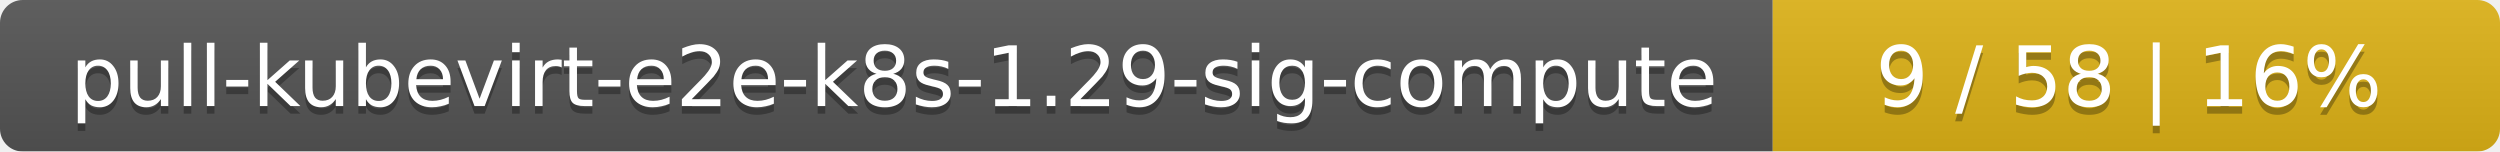
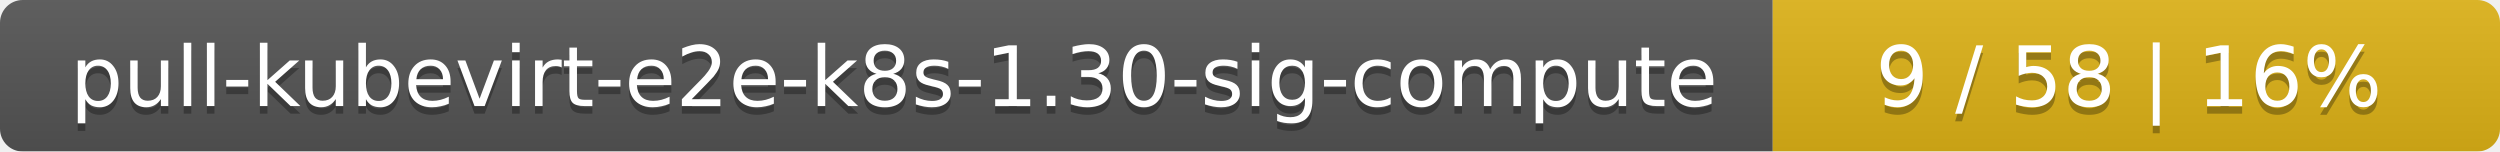
<svg xmlns="http://www.w3.org/2000/svg" width="330" height="20">
  <linearGradient id="smooth" x2="0" y2="100%">
    <stop offset="0" stop-color="#bbb" stop-opacity=".1" />
    <stop offset="1" stop-opacity=".1" />
  </linearGradient>
  <mask id="round">
    <rect width="330" height="20" rx="3" fill="#fff" />
  </mask>
  <g mask="url(#round)">
    <rect width="234" height="20" fill="#555" />
    <rect x="234" width="96" height="20" fill="#dfb317" />
    <rect width="330" height="20" fill="url(#smooth)" />
  </g>
  <g fill="#fff" text-anchor="middle" font-family="DejaVu Sans,Verdana,Geneva,sans-serif" font-size="11">
-     <text x="118" y="15" fill="#010101" fill-opacity=".3">pull-kubevirt-e2e-k8s-1.29-sig-compute</text>
-     <text x="118" y="14">pull-kubevirt-e2e-k8s-1.29-sig-compute</text>
+     <text x="118" y="15" fill="#010101" fill-opacity=".3">pull-kubevirt-e2e-k8s-1.30-sig-compute</text>
+     <text x="118" y="14">pull-kubevirt-e2e-k8s-1.30-sig-compute</text>
    <text x="281" y="15" fill="#010101" fill-opacity=".3">9 / 58    |    16%</text>
    <text x="281" y="14">9 / 58    |    16%</text>
  </g>
</svg>
